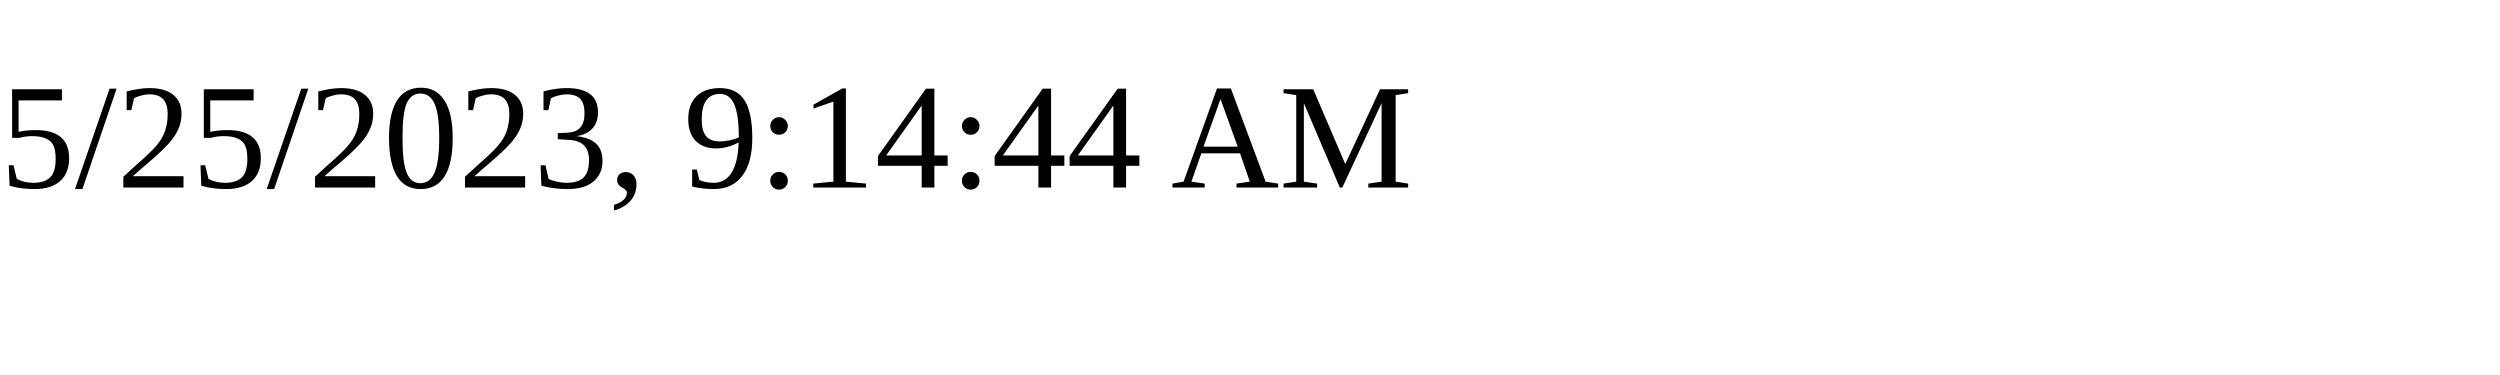
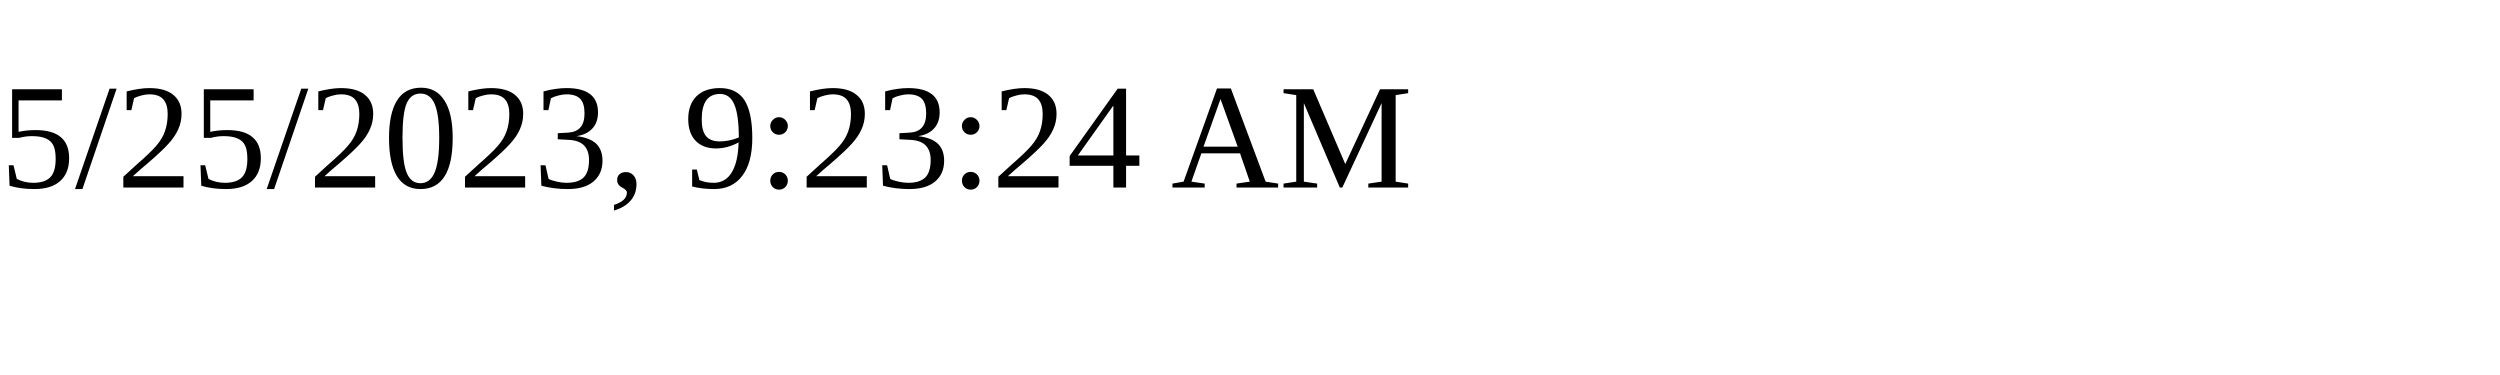
<svg xmlns="http://www.w3.org/2000/svg" height="30" width="200">
-   <text x="0" y="15">5/25/2023, 9:14:44 AM</text>
+   <text x="0" y="15">5/25/2023, 9:23:24 AM</text>
</svg>
